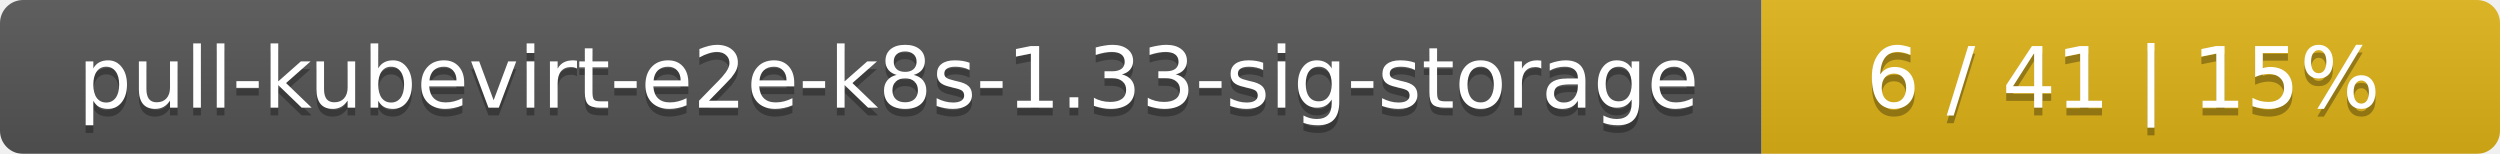
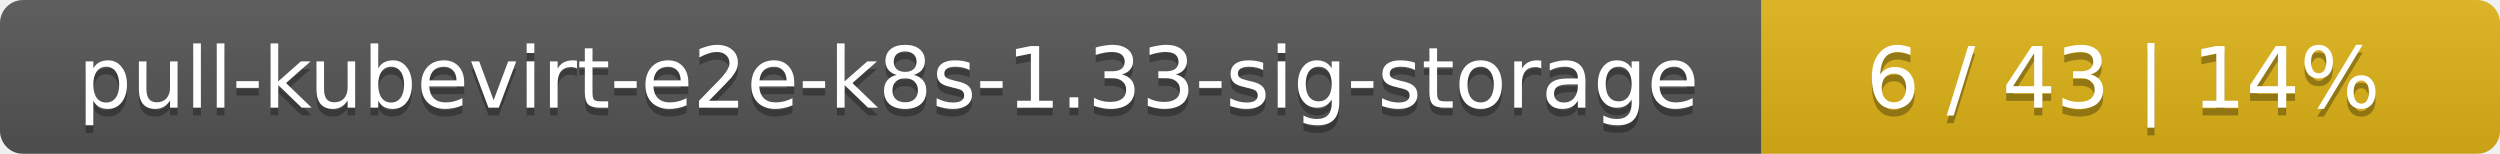
<svg xmlns="http://www.w3.org/2000/svg" width="325" height="20">
  <linearGradient id="smooth" x2="0" y2="100%">
    <stop offset="0" stop-color="#bbb" stop-opacity=".1" />
    <stop offset="1" stop-opacity=".1" />
  </linearGradient>
  <mask id="round">
    <rect width="325" height="20" rx="3" fill="#fff" />
  </mask>
  <g mask="url(#round)">
    <rect width="229" height="20" fill="#555" />
    <rect x="229" width="96" height="20" fill="#dfb317" />
    <rect width="325" height="20" fill="url(#smooth)" />
  </g>
  <g fill="#fff" text-anchor="middle" font-family="DejaVu Sans,Verdana,Geneva,sans-serif" font-size="11">
    <text x="115.5" y="15" fill="#010101" fill-opacity=".3">pull-kubevirt-e2e-k8s-1.33-sig-storage</text>
    <text x="115.5" y="14">pull-kubevirt-e2e-k8s-1.33-sig-storage</text>
-     <text x="276" y="15" fill="#010101" fill-opacity=".3">6 / 41    |    15%</text>
-     <text x="276" y="14">6 / 41    |    15%</text>
+     <text x="276" y="15" fill="#010101" fill-opacity=".3">6 / 43    |    14%</text>
+     <text x="276" y="14">6 / 43    |    14%</text>
  </g>
</svg>
